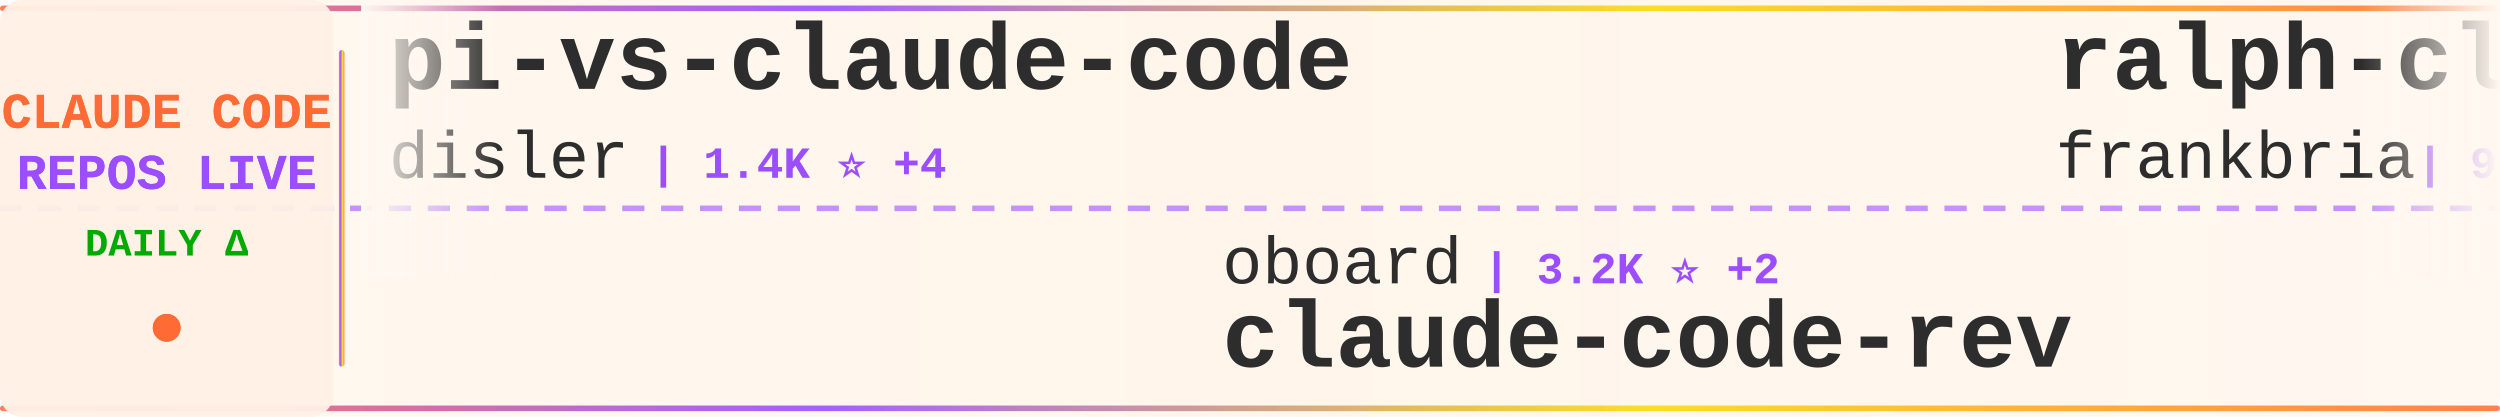
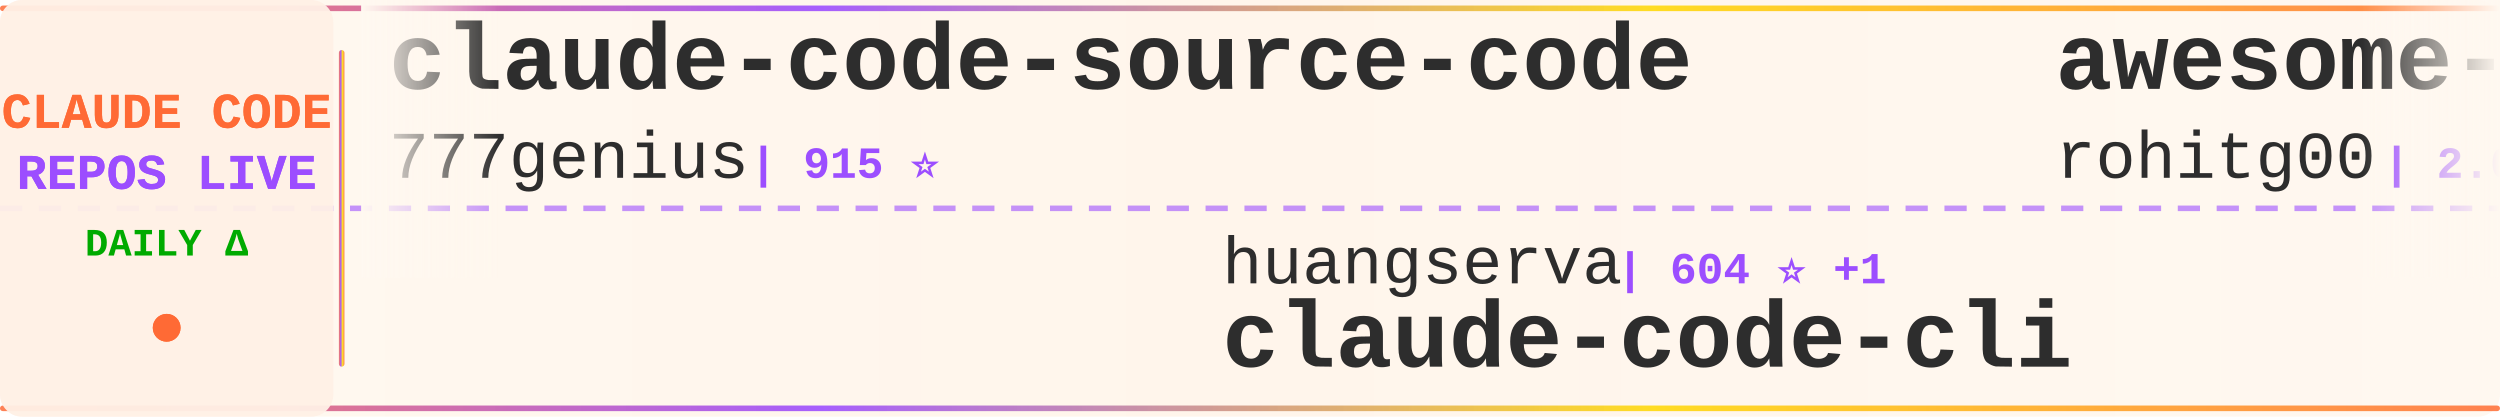
<svg xmlns="http://www.w3.org/2000/svg" width="900" height="150">
  <defs>
    <linearGradient id="tickerBg" x1="0%" y1="0%" x2="100%" y2="0%">
      <stop offset="0%" style="stop-color:#fff8f0;stop-opacity:0.98" />
      <stop offset="50%" style="stop-color:#fff5eb;stop-opacity:1" />
      <stop offset="100%" style="stop-color:#fff8f0;stop-opacity:0.98" />
    </linearGradient>
    <linearGradient id="borderGrad" x1="0%" y1="0%" x2="100%" y2="0%">
      <stop offset="0%" style="stop-color:#FF6B35;stop-opacity:0.85">
        <animate attributeName="stop-opacity" values="0.85;1;0.85" dur="2s" repeatCount="indefinite" />
      </stop>
      <stop offset="33%" style="stop-color:#9C4EFF;stop-opacity:0.9">
        <animate attributeName="stop-opacity" values="0.9;1;0.9" dur="2.2s" repeatCount="indefinite" />
      </stop>
      <stop offset="66%" style="stop-color:#FFD700;stop-opacity:0.85">
        <animate attributeName="stop-opacity" values="0.85;1;0.85" dur="1.8s" repeatCount="indefinite" />
      </stop>
      <stop offset="100%" style="stop-color:#FF6B35;stop-opacity:0.85">
        <animate attributeName="stop-opacity" values="0.85;1;0.85" dur="2s" repeatCount="indefinite" />
      </stop>
    </linearGradient>
    <filter id="textGlow">
      <feGaussianBlur stdDeviation="0.15" result="coloredBlur" />
      <feMerge>
        <feMergeNode in="coloredBlur" />
        <feMergeNode in="SourceGraphic" />
      </feMerge>
    </filter>
    <filter id="metricGlow">
      <feGaussianBlur stdDeviation="0.2" result="coloredBlur" />
      <feMerge>
        <feMergeNode in="coloredBlur" />
        <feMergeNode in="SourceGraphic" />
      </feMerge>
    </filter>
    <linearGradient id="leftFade" x1="0%" y1="0%" x2="100%" y2="0%">
      <stop offset="0%" style="stop-color:#fff8f0;stop-opacity:1" />
      <stop offset="100%" style="stop-color:#fff8f0;stop-opacity:0" />
    </linearGradient>
    <linearGradient id="rightFade" x1="0%" y1="0%" x2="100%" y2="0%">
      <stop offset="0%" style="stop-color:#fff8f0;stop-opacity:0" />
      <stop offset="100%" style="stop-color:#fff8f0;stop-opacity:1" />
    </linearGradient>
  </defs>
  <rect width="900" height="150" fill="url(#tickerBg)" rx="8" />
  <rect x="0" y="2" width="900" height="2" fill="url(#borderGrad)" rx="1" />
  <rect x="0" y="146" width="900" height="2" fill="url(#borderGrad)" rx="1" />
  <line x1="0" y1="75" x2="900" y2="75" stroke="#9C4EFF" stroke-width="2" stroke-dasharray="8 6" opacity="0.6" />
  <rect x="0" y="0" width="120" height="150" fill="#fff0e6" opacity="0.95" rx="8" />
  <text x="60" y="46" font-family="'Courier New', monospace" font-size="18" font-weight="bold" fill="#FF6B35" text-anchor="middle" filter="url(#textGlow)">
    CLAUDE CODE
  </text>
  <text x="60" y="68" font-family="'Courier New', monospace" font-size="18" font-weight="bold" fill="#9C4EFF" text-anchor="middle" filter="url(#textGlow)">
    REPOS LIVE
  </text>
  <text x="60" y="92" font-family="'Courier New', monospace" font-size="14" font-weight="bold" fill="#00aa00" text-anchor="middle">
    DAILY Δ
  </text>
  <circle cx="60" cy="118" r="5" fill="#FF6B35" filter="url(#metricGlow)">
    <animate attributeName="r" values="4;6;4" dur="1.5s" repeatCount="indefinite" />
    <animate attributeName="opacity" values="0.6;1;0.6" dur="1.5s" repeatCount="indefinite" />
  </circle>
  <rect x="122" y="18" width="2" height="114" fill="url(#borderGrad)" rx="1" />
  <clipPath id="tickerClip">
    <rect x="130" y="0" width="770" height="150" />
  </clipPath>
  <g clip-path="url(#tickerClip)">
    <g id="tickerItems">
      <animateTransform attributeName="transform" attributeType="XML" type="translate" from="0 0" to="-3000 0" dur="54s" repeatCount="indefinite" />
      <g transform="translate(0, 0)">
-         <text x="140" y="32" font-family="'Courier New', monospace" font-size="34" font-weight="bold" fill="#2d2d2d">pi-vs-claude-code</text>
-         <text x="140" y="64" font-family="'Courier New', monospace" font-size="24" font-weight="normal" fill="#2d2d2d" opacity="1.0">disler</text>
-         <text x="234" y="64" font-family="'Courier New', monospace" font-size="16" font-weight="bold" fill="#9C4EFF"> | 1.4K ⭐ +4</text>
+         <text x="140" y="32" font-family="'Courier New', monospace" font-size="34" font-weight="bold" fill="#2d2d2d">claude-code-source-code</text>
+         <text x="140" y="64" font-family="'Courier New', monospace" font-size="24" font-weight="normal" fill="#2d2d2d" opacity="1.0">777genius</text>
+         <text x="270" y="64" font-family="'Courier New', monospace" font-size="16" font-weight="bold" fill="#9C4EFF"> | 915 ⭐</text>
      </g>
      <g transform="translate(300, 0)">
-         <text x="140" y="102" font-family="'Courier New', monospace" font-size="24" font-weight="normal" fill="#2d2d2d" opacity="1.0">oboard</text>
-         <text x="234" y="102" font-family="'Courier New', monospace" font-size="16" font-weight="bold" fill="#9C4EFF"> | 3.2K ⭐ +2</text>
-         <text x="140" y="132" font-family="'Courier New', monospace" font-size="34" font-weight="bold" fill="#2d2d2d">claude-code-rev</text>
+         <text x="140" y="102" font-family="'Courier New', monospace" font-size="24" font-weight="normal" fill="#2d2d2d" opacity="1.0">huangserva</text>
+         <text x="282" y="102" font-family="'Courier New', monospace" font-size="16" font-weight="bold" fill="#9C4EFF"> | 604 ⭐ +1</text>
+         <text x="140" y="132" font-family="'Courier New', monospace" font-size="34" font-weight="bold" fill="#2d2d2d">claude-code-cli</text>
      </g>
      <g transform="translate(600, 0)">
-         <text x="140" y="32" font-family="'Courier New', monospace" font-size="34" font-weight="bold" fill="#2d2d2d">ralph-claude-code</text>
-         <text x="140" y="64" font-family="'Courier New', monospace" font-size="24" font-weight="normal" fill="#2d2d2d" opacity="1.0">frankbria</text>
-         <text x="270" y="64" font-family="'Courier New', monospace" font-size="16" font-weight="bold" fill="#9C4EFF"> | 9.3K ⭐ +10</text>
+         <text x="140" y="32" font-family="'Courier New', monospace" font-size="34" font-weight="bold" fill="#2d2d2d">awesome-claude-code-tool...</text>
+         <text x="140" y="64" font-family="'Courier New', monospace" font-size="24" font-weight="normal" fill="#2d2d2d" opacity="1.0">rohitg00</text>
+         <text x="258" y="64" font-family="'Courier New', monospace" font-size="16" font-weight="bold" fill="#9C4EFF"> | 2.0K ⭐ +10</text>
      </g>
      <g transform="translate(900, 0)">
-         <text x="140" y="102" font-family="'Courier New', monospace" font-size="24" font-weight="normal" fill="#2d2d2d" opacity="1.0">alirezarezvani</text>
-         <text x="330" y="102" font-family="'Courier New', monospace" font-size="16" font-weight="bold" fill="#9C4EFF"> | 17.9K ⭐ +75</text>
-         <text x="140" y="132" font-family="'Courier New', monospace" font-size="34" font-weight="bold" fill="#2d2d2d">claude-skills</text>
+         <text x="140" y="102" font-family="'Courier New', monospace" font-size="24" font-weight="normal" fill="#2d2d2d" opacity="1.0">andrew-kramer-inno</text>
+         <text x="378" y="102" font-family="'Courier New', monospace" font-size="16" font-weight="bold" fill="#9C4EFF"> | 591 ⭐</text>
+         <text x="140" y="132" font-family="'Courier New', monospace" font-size="34" font-weight="bold" fill="#2d2d2d">claude-code-source-build</text>
      </g>
      <g transform="translate(1200, 0)">
-         <text x="140" y="32" font-family="'Courier New', monospace" font-size="34" font-weight="bold" fill="#2d2d2d">claude-code-local</text>
-         <text x="140" y="64" font-family="'Courier New', monospace" font-size="24" font-weight="normal" fill="#2d2d2d" opacity="1.0">nicedreamzapp</text>
-         <text x="318" y="64" font-family="'Courier New', monospace" font-size="16" font-weight="bold" fill="#9C4EFF"> | 2.8K ⭐ +7</text>
+         <text x="140" y="32" font-family="'Courier New', monospace" font-size="34" font-weight="bold" fill="#2d2d2d">claude-code-hooks-master...</text>
+         <text x="140" y="64" font-family="'Courier New', monospace" font-size="24" font-weight="normal" fill="#2d2d2d" opacity="1.0">disler</text>
+         <text x="234" y="64" font-family="'Courier New', monospace" font-size="16" font-weight="bold" fill="#9C4EFF"> | 3.8K ⭐ +3</text>
      </g>
      <g transform="translate(1500, 0)">
-         <text x="140" y="102" font-family="'Courier New', monospace" font-size="24" font-weight="normal" fill="#2d2d2d" opacity="1.0">anthropics</text>
-         <text x="282" y="102" font-family="'Courier New', monospace" font-size="16" font-weight="bold" fill="#9C4EFF"> | 8.0K ⭐ +13</text>
-         <text x="140" y="132" font-family="'Courier New', monospace" font-size="34" font-weight="bold" fill="#2d2d2d">claude-code-action</text>
+         <text x="140" y="102" font-family="'Courier New', monospace" font-size="24" font-weight="normal" fill="#2d2d2d" opacity="1.0">shareAI-lab</text>
+         <text x="294" y="102" font-family="'Courier New', monospace" font-size="16" font-weight="bold" fill="#9C4EFF"> | 66.4K ⭐ +133</text>
+         <text x="140" y="132" font-family="'Courier New', monospace" font-size="34" font-weight="bold" fill="#2d2d2d">learn-claude-code</text>
      </g>
      <g transform="translate(1800, 0)">
-         <text x="140" y="32" font-family="'Courier New', monospace" font-size="34" font-weight="bold" fill="#2d2d2d">antigravity-awesome-skil...</text>
-         <text x="140" y="64" font-family="'Courier New', monospace" font-size="24" font-weight="normal" fill="#2d2d2d" opacity="1.0">sickn33</text>
-         <text x="246" y="64" font-family="'Courier New', monospace" font-size="16" font-weight="bold" fill="#9C4EFF"> | 40.6K ⭐ +137</text>
+         <text x="140" y="32" font-family="'Courier New', monospace" font-size="34" font-weight="bold" fill="#2d2d2d">CLIProxyAPI</text>
+         <text x="140" y="64" font-family="'Courier New', monospace" font-size="24" font-weight="normal" fill="#2d2d2d" opacity="1.0">router-for-me</text>
+         <text x="318" y="64" font-family="'Courier New', monospace" font-size="16" font-weight="bold" fill="#9C4EFF"> | 37.4K ⭐ +99</text>
      </g>
      <g transform="translate(2100, 0)">
-         <text x="140" y="102" font-family="'Courier New', monospace" font-size="24" font-weight="normal" fill="#2d2d2d" opacity="1.0">AprilNEA</text>
-         <text x="258" y="102" font-family="'Courier New', monospace" font-size="16" font-weight="bold" fill="#9C4EFF"> | 387 ⭐ +2</text>
-         <text x="140" y="132" font-family="'Courier New', monospace" font-size="34" font-weight="bold" fill="#2d2d2d">claude-code-source</text>
+         <text x="140" y="102" font-family="'Courier New', monospace" font-size="24" font-weight="normal" fill="#2d2d2d" opacity="1.0">jqueryscript</text>
+         <text x="306" y="102" font-family="'Courier New', monospace" font-size="16" font-weight="bold" fill="#9C4EFF"> | 423 ⭐ +3</text>
+         <text x="140" y="132" font-family="'Courier New', monospace" font-size="34" font-weight="bold" fill="#2d2d2d">awesome-claude-code</text>
      </g>
      <g transform="translate(2400, 0)">
-         <text x="140" y="32" font-family="'Courier New', monospace" font-size="34" font-weight="bold" fill="#2d2d2d">Claude-Code</text>
-         <text x="140" y="64" font-family="'Courier New', monospace" font-size="24" font-weight="normal" fill="#2d2d2d" opacity="1.0">pengchengneo</text>
-         <text x="306" y="64" font-family="'Courier New', monospace" font-size="16" font-weight="bold" fill="#9C4EFF"> | 1.5K ⭐ +5</text>
+         <text x="140" y="32" font-family="'Courier New', monospace" font-size="34" font-weight="bold" fill="#2d2d2d">claude-code-reverse</text>
+         <text x="140" y="64" font-family="'Courier New', monospace" font-size="24" font-weight="normal" fill="#2d2d2d" opacity="1.0">Yuyz0112</text>
+         <text x="258" y="64" font-family="'Courier New', monospace" font-size="16" font-weight="bold" fill="#9C4EFF"> | 2.4K ⭐ +1</text>
      </g>
      <g transform="translate(2700, 0)">
-         <text x="140" y="102" font-family="'Courier New', monospace" font-size="24" font-weight="normal" fill="#2d2d2d" opacity="1.0">ykdojo</text>
-         <text x="234" y="102" font-family="'Courier New', monospace" font-size="16" font-weight="bold" fill="#9C4EFF"> | 8.7K ⭐ +13</text>
-         <text x="140" y="132" font-family="'Courier New', monospace" font-size="34" font-weight="bold" fill="#2d2d2d">claude-code-tips</text>
+         <text x="140" y="102" font-family="'Courier New', monospace" font-size="24" font-weight="normal" fill="#2d2d2d" opacity="1.0">ChinaSiro</text>
+         <text x="270" y="102" font-family="'Courier New', monospace" font-size="16" font-weight="bold" fill="#9C4EFF"> | 9.4K ⭐</text>
+         <text x="140" y="132" font-family="'Courier New', monospace" font-size="34" font-weight="bold" fill="#2d2d2d">claude-code-sourcemap</text>
      </g>
      <g transform="translate(3000, 0)">
-         <text x="140" y="32" font-family="'Courier New', monospace" font-size="34" font-weight="bold" fill="#2d2d2d">pi-vs-claude-code</text>
-         <text x="140" y="64" font-family="'Courier New', monospace" font-size="24" font-weight="normal" fill="#2d2d2d" opacity="1.0">disler</text>
-         <text x="234" y="64" font-family="'Courier New', monospace" font-size="16" font-weight="bold" fill="#9C4EFF"> | 1.4K ⭐ +4</text>
+         <text x="140" y="32" font-family="'Courier New', monospace" font-size="34" font-weight="bold" fill="#2d2d2d">claude-code-source-code</text>
+         <text x="140" y="64" font-family="'Courier New', monospace" font-size="24" font-weight="normal" fill="#2d2d2d" opacity="1.0">777genius</text>
+         <text x="270" y="64" font-family="'Courier New', monospace" font-size="16" font-weight="bold" fill="#9C4EFF"> | 915 ⭐</text>
      </g>
      <g transform="translate(3300, 0)">
-         <text x="140" y="102" font-family="'Courier New', monospace" font-size="24" font-weight="normal" fill="#2d2d2d" opacity="1.0">oboard</text>
-         <text x="234" y="102" font-family="'Courier New', monospace" font-size="16" font-weight="bold" fill="#9C4EFF"> | 3.2K ⭐ +2</text>
-         <text x="140" y="132" font-family="'Courier New', monospace" font-size="34" font-weight="bold" fill="#2d2d2d">claude-code-rev</text>
+         <text x="140" y="102" font-family="'Courier New', monospace" font-size="24" font-weight="normal" fill="#2d2d2d" opacity="1.0">huangserva</text>
+         <text x="282" y="102" font-family="'Courier New', monospace" font-size="16" font-weight="bold" fill="#9C4EFF"> | 604 ⭐ +1</text>
+         <text x="140" y="132" font-family="'Courier New', monospace" font-size="34" font-weight="bold" fill="#2d2d2d">claude-code-cli</text>
      </g>
      <g transform="translate(3600, 0)">
-         <text x="140" y="32" font-family="'Courier New', monospace" font-size="34" font-weight="bold" fill="#2d2d2d">ralph-claude-code</text>
-         <text x="140" y="64" font-family="'Courier New', monospace" font-size="24" font-weight="normal" fill="#2d2d2d" opacity="1.0">frankbria</text>
-         <text x="270" y="64" font-family="'Courier New', monospace" font-size="16" font-weight="bold" fill="#9C4EFF"> | 9.3K ⭐ +10</text>
+         <text x="140" y="32" font-family="'Courier New', monospace" font-size="34" font-weight="bold" fill="#2d2d2d">awesome-claude-code-tool...</text>
+         <text x="140" y="64" font-family="'Courier New', monospace" font-size="24" font-weight="normal" fill="#2d2d2d" opacity="1.0">rohitg00</text>
+         <text x="258" y="64" font-family="'Courier New', monospace" font-size="16" font-weight="bold" fill="#9C4EFF"> | 2.0K ⭐ +10</text>
      </g>
      <g transform="translate(3900, 0)">
-         <text x="140" y="102" font-family="'Courier New', monospace" font-size="24" font-weight="normal" fill="#2d2d2d" opacity="1.0">alirezarezvani</text>
-         <text x="330" y="102" font-family="'Courier New', monospace" font-size="16" font-weight="bold" fill="#9C4EFF"> | 17.9K ⭐ +75</text>
-         <text x="140" y="132" font-family="'Courier New', monospace" font-size="34" font-weight="bold" fill="#2d2d2d">claude-skills</text>
+         <text x="140" y="102" font-family="'Courier New', monospace" font-size="24" font-weight="normal" fill="#2d2d2d" opacity="1.0">andrew-kramer-inno</text>
+         <text x="378" y="102" font-family="'Courier New', monospace" font-size="16" font-weight="bold" fill="#9C4EFF"> | 591 ⭐</text>
+         <text x="140" y="132" font-family="'Courier New', monospace" font-size="34" font-weight="bold" fill="#2d2d2d">claude-code-source-build</text>
      </g>
    </g>
  </g>
  <rect x="130" y="0" width="50" height="100" fill="url(#leftFade)" />
  <rect x="850" y="0" width="50" height="100" fill="url(#rightFade)" />
</svg>
